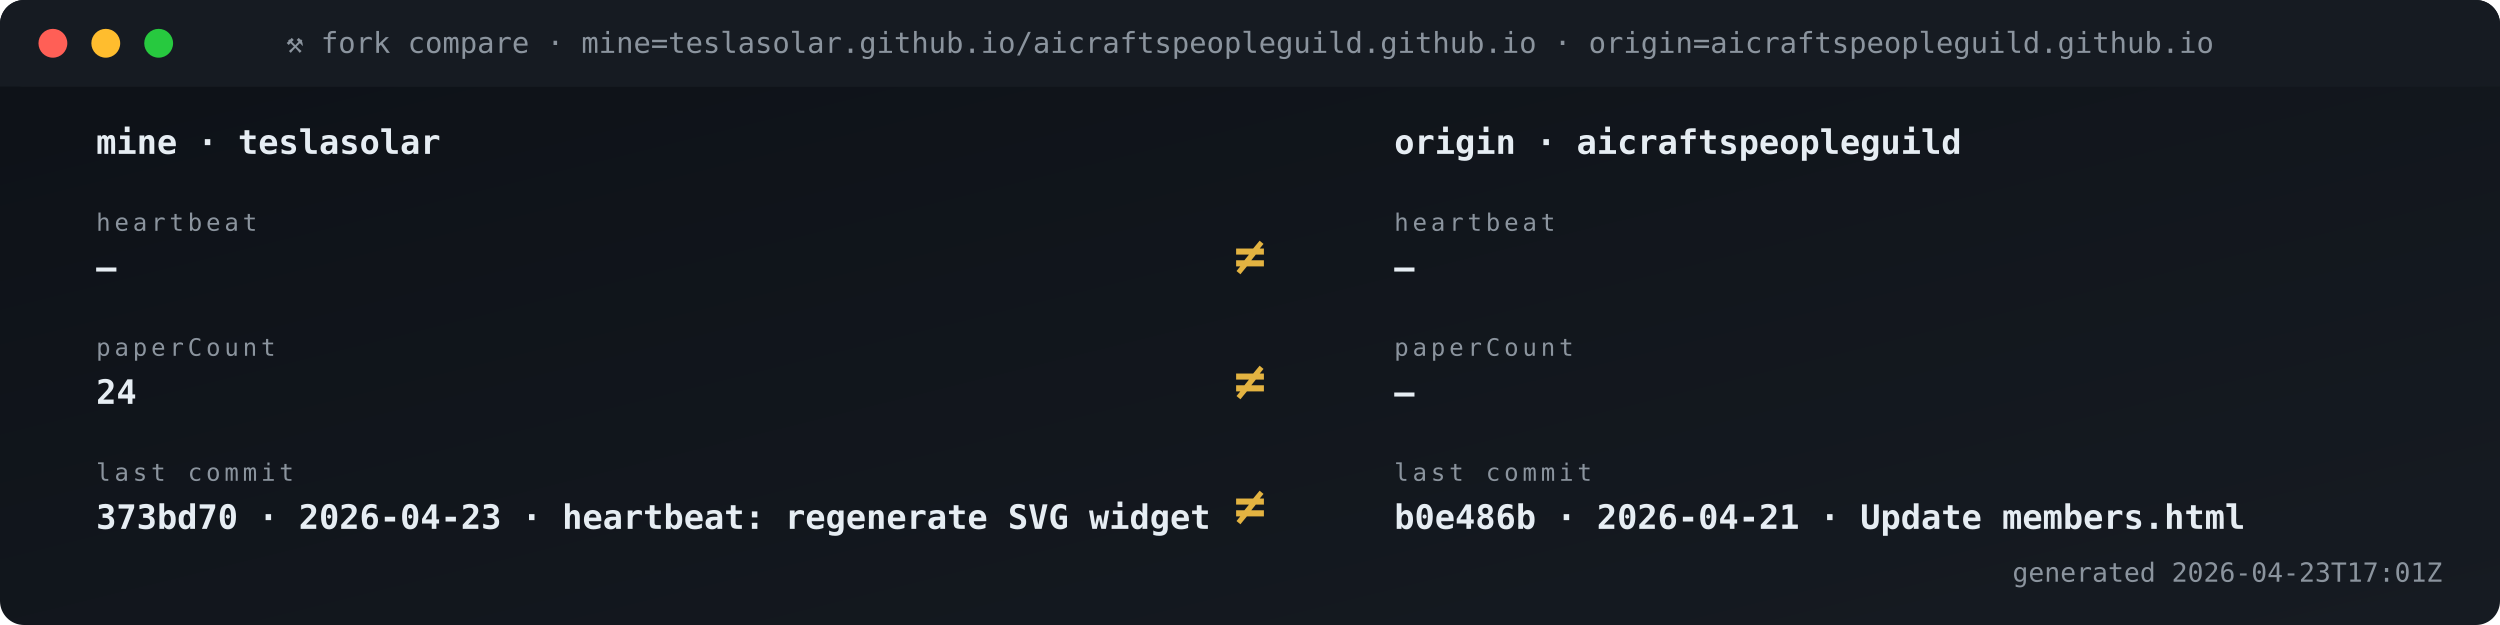
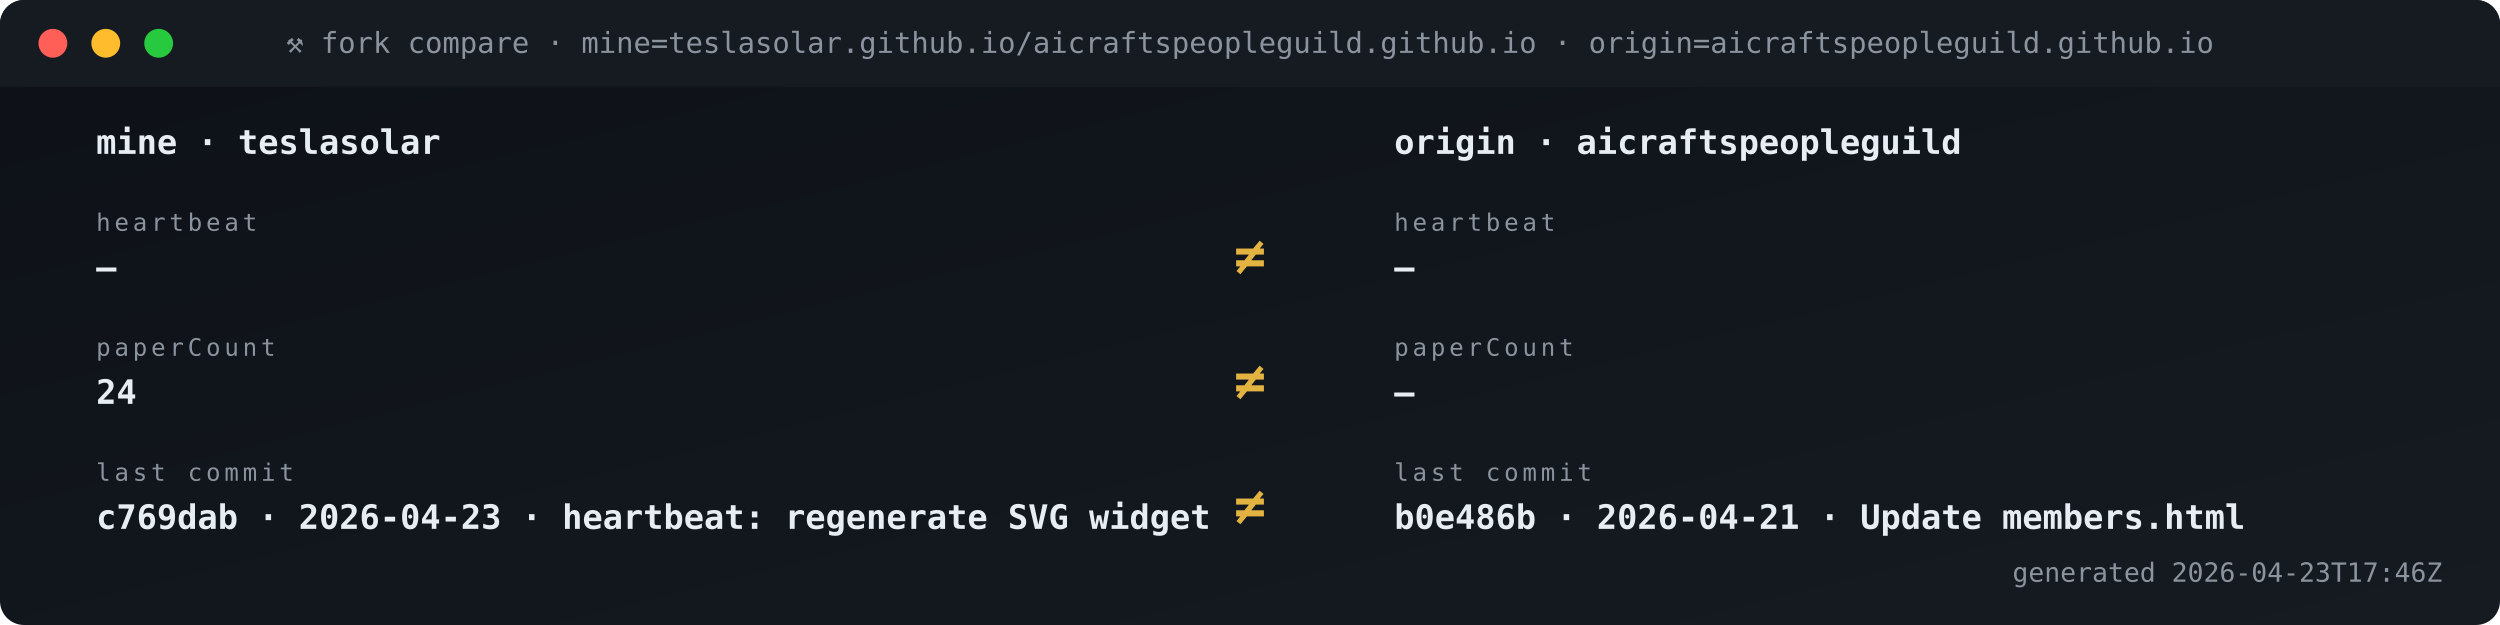
<svg xmlns="http://www.w3.org/2000/svg" viewBox="0 0 1040 260" width="1040" height="260" role="img" aria-label="Fork vs origin compare">
  <defs>
    <linearGradient id="gBg" x1="0" x2="1" y1="0" y2="1">
      <stop offset="0" stop-color="#0d1117" />
      <stop offset="1" stop-color="#161b22" />
    </linearGradient>
    <style>
      .t{font-family:'SFMono-Regular',Consolas,monospace}
      .lb{fill:#8b949e;font-size:10px;text-transform:uppercase;letter-spacing:1.6px}
      .va{fill:#e6edf3;font-size:20px;font-weight:700}
      .vs{fill:#e6edf3;font-size:14px;font-weight:600}
      .lo{fill:#79c0ff;font-size:11px}
      .sub{fill:#8b949e;font-size:11px}
      .g{fill:#3fb950} .a{fill:#e3b341} .r{fill:#f85149}
      .p{fill:#a371f7} .o{fill:#f0883e}
      .pulse{animation:plz 1.8s ease-out infinite}
      @keyframes plz{
        0%{transform:scale(1);opacity:.85}
        45%{transform:scale(1.35);opacity:.3}
        100%{transform:scale(1.8);opacity:0}
      }
      .spin{animation:sp 4s linear infinite;transform-origin:center}
      @keyframes sp{from{transform:rotate(0)}to{transform:rotate(360deg)}}
    </style>
  </defs>
  <rect width="1040" height="260" rx="10" fill="url(#gBg)" />
  <rect x="0" y="0" width="1040" height="36" rx="10" fill="#161b22" />
  <rect x="0" y="26" width="1040" height="10" fill="#161b22" />
  <circle cx="22" cy="18" r="6" fill="#ff5f56" />
  <circle cx="44" cy="18" r="6" fill="#ffbd2e" />
  <circle cx="66" cy="18" r="6" fill="#27c93f" />
  <text x="520" y="22" text-anchor="middle" class="t" font-size="12" fill="#8b949e">⚒ fork compare · mine=teslasolar.github.io/aicraftspeopleguild.github.io  ·  origin=aicraftspeopleguild.github.io</text>
  <text x="40" y="64" class="t vs">mine  ·  teslasolar</text>
  <text x="580" y="64" class="t vs">origin  ·  aicraftspeopleguild</text>
  <text x="40" y="96" class="t lb">heartbeat</text>
  <text x="40" y="116" class="t vs">—</text>
  <text x="580" y="96" class="t lb">heartbeat</text>
  <text x="580" y="116" class="t vs">—</text>
  <text x="520" y="114" text-anchor="middle" class="t" font-size="22" font-weight="700" fill="#e3b341">≠</text>
  <text x="40" y="148" class="t lb">paperCount</text>
  <text x="40" y="168" class="t vs">24</text>
  <text x="580" y="148" class="t lb">paperCount</text>
  <text x="580" y="168" class="t vs">—</text>
  <text x="520" y="166" text-anchor="middle" class="t" font-size="22" font-weight="700" fill="#e3b341">≠</text>
  <text x="40" y="200" class="t lb">last commit</text>
-   <text x="40" y="220" class="t vs">373bd70 · 2026-04-23 · heartbeat: regenerate SVG widget </text>
+   <text x="40" y="220" class="t vs">c769dab · 2026-04-23 · heartbeat: regenerate SVG widget </text>
  <text x="580" y="200" class="t lb">last commit</text>
  <text x="580" y="220" class="t vs">b0e486b · 2026-04-21 · Update members.html</text>
  <text x="520" y="218" text-anchor="middle" class="t" font-size="22" font-weight="700" fill="#e3b341">≠</text>
-   <text x="1016" y="242" text-anchor="end" class="t sub">generated 2026-04-23T17:01Z</text>
+   <text x="1016" y="242" text-anchor="end" class="t sub">generated 2026-04-23T17:46Z</text>
</svg>
